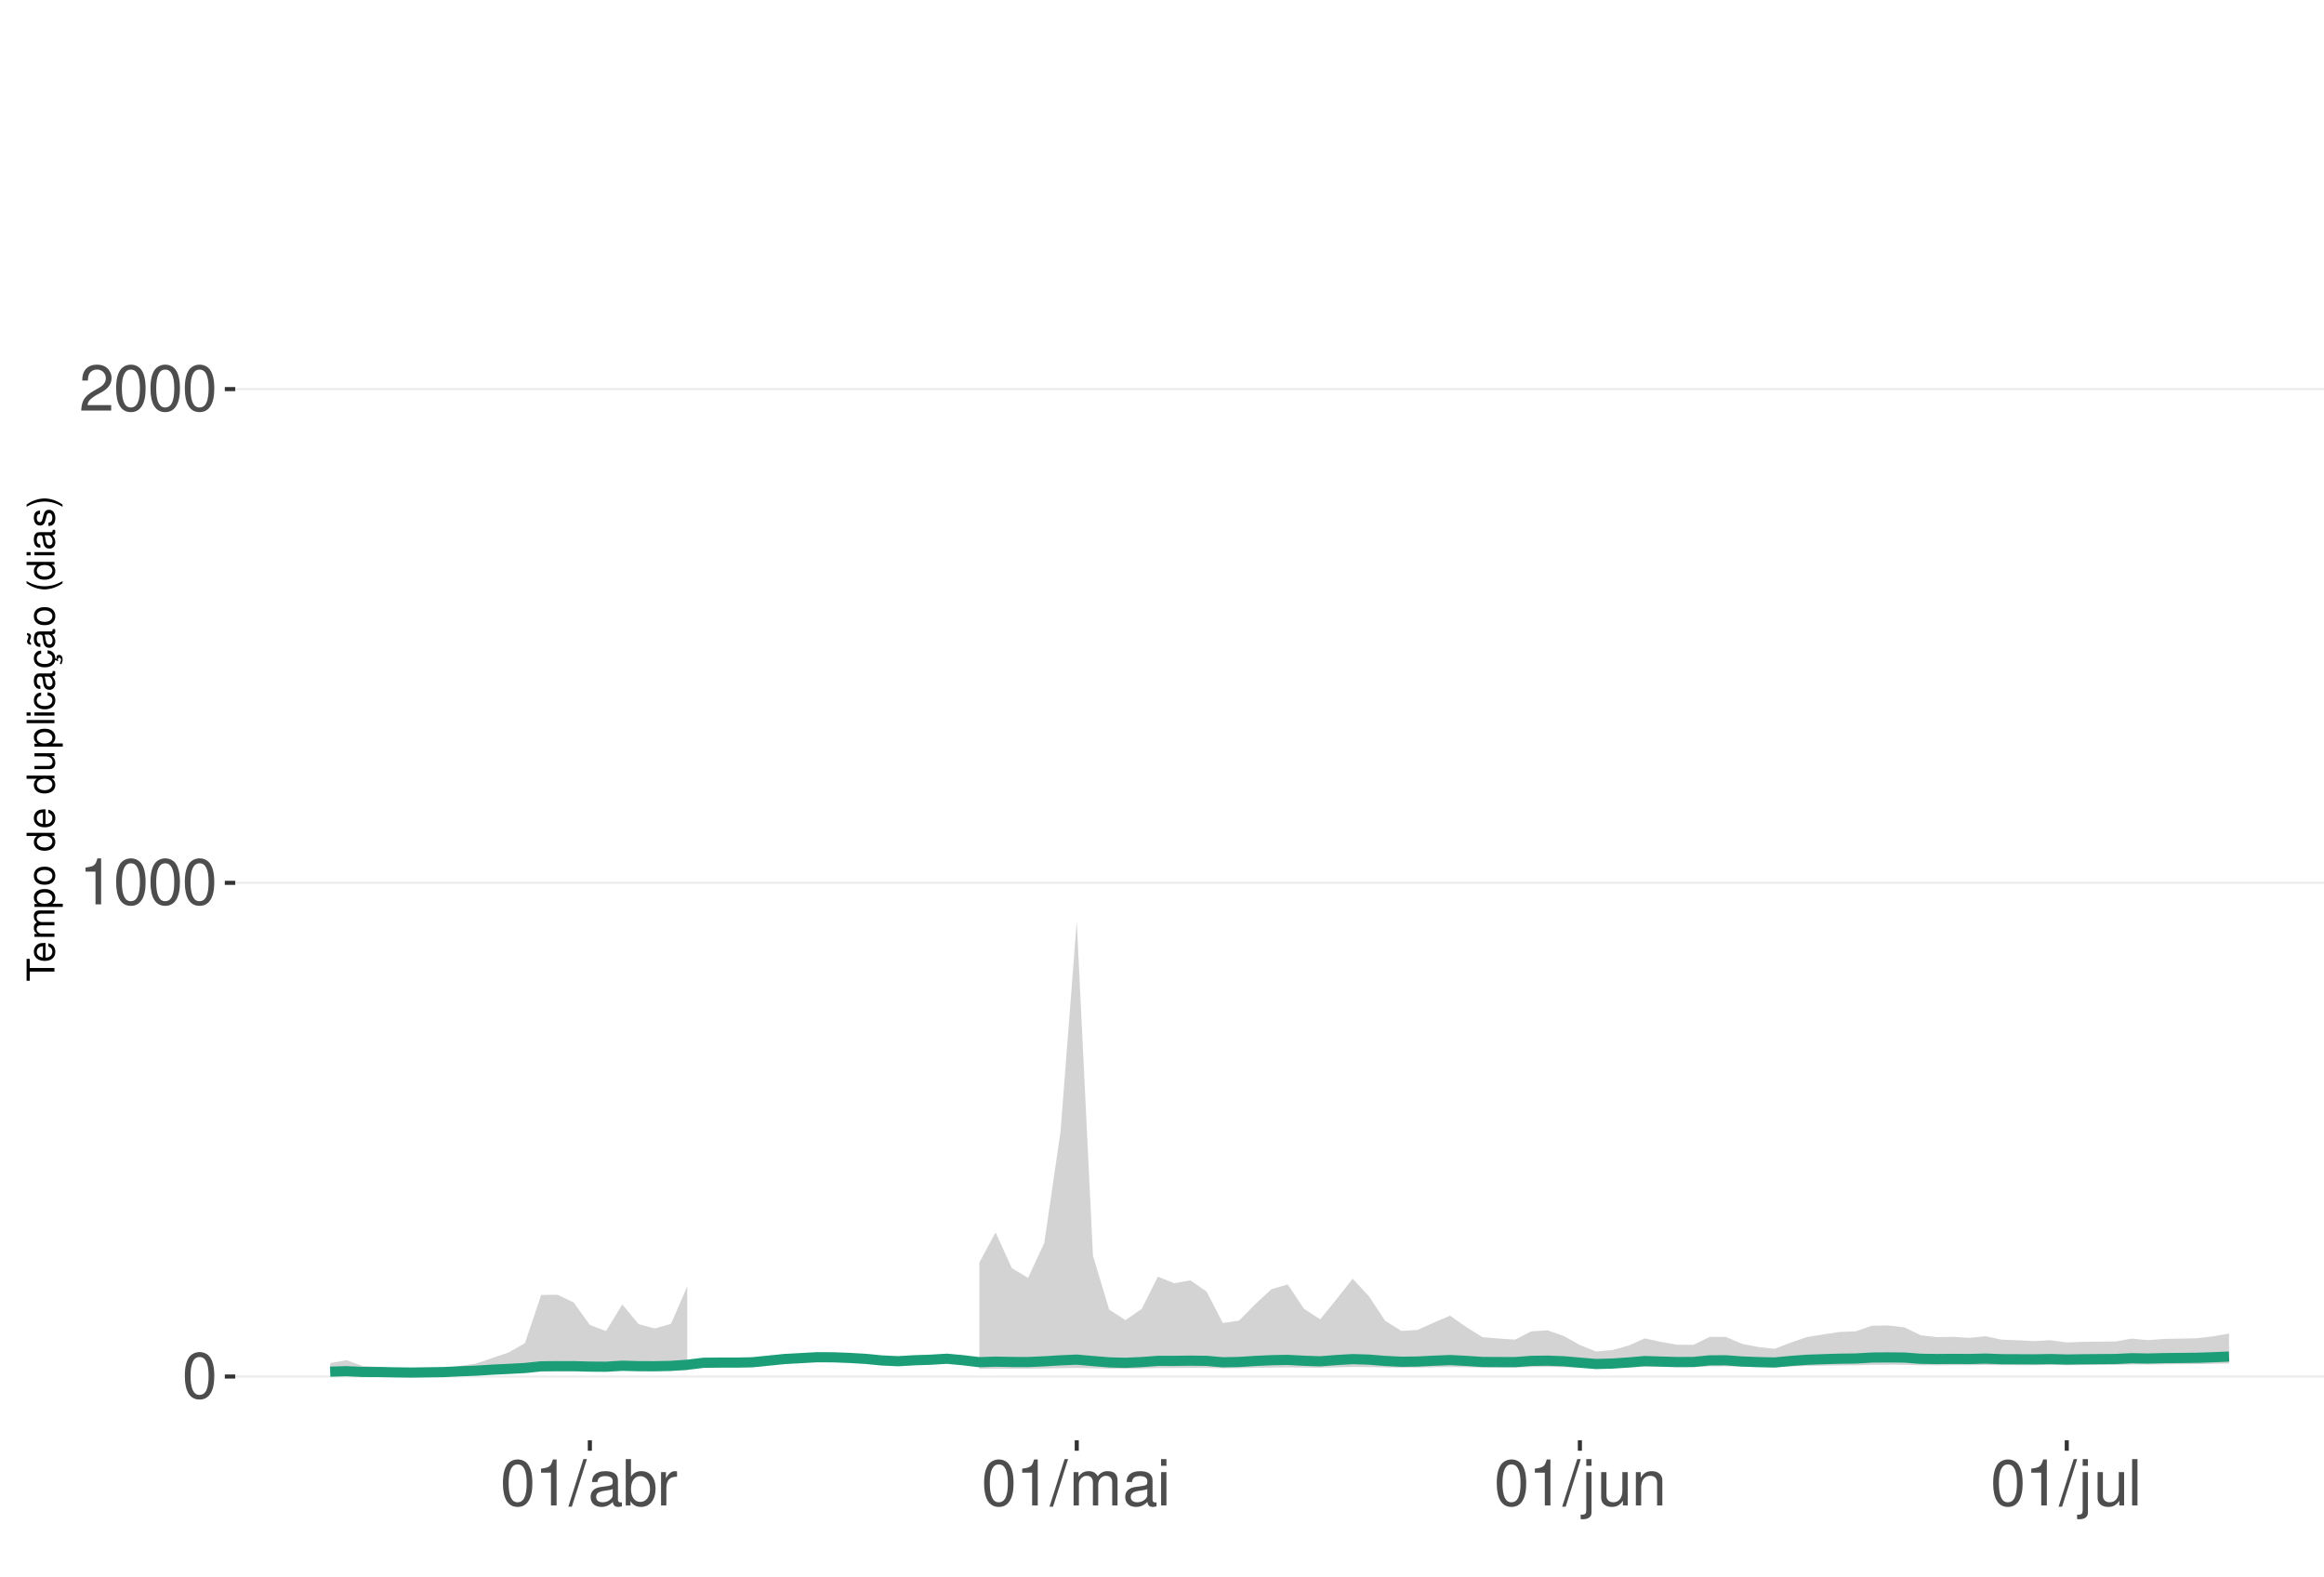
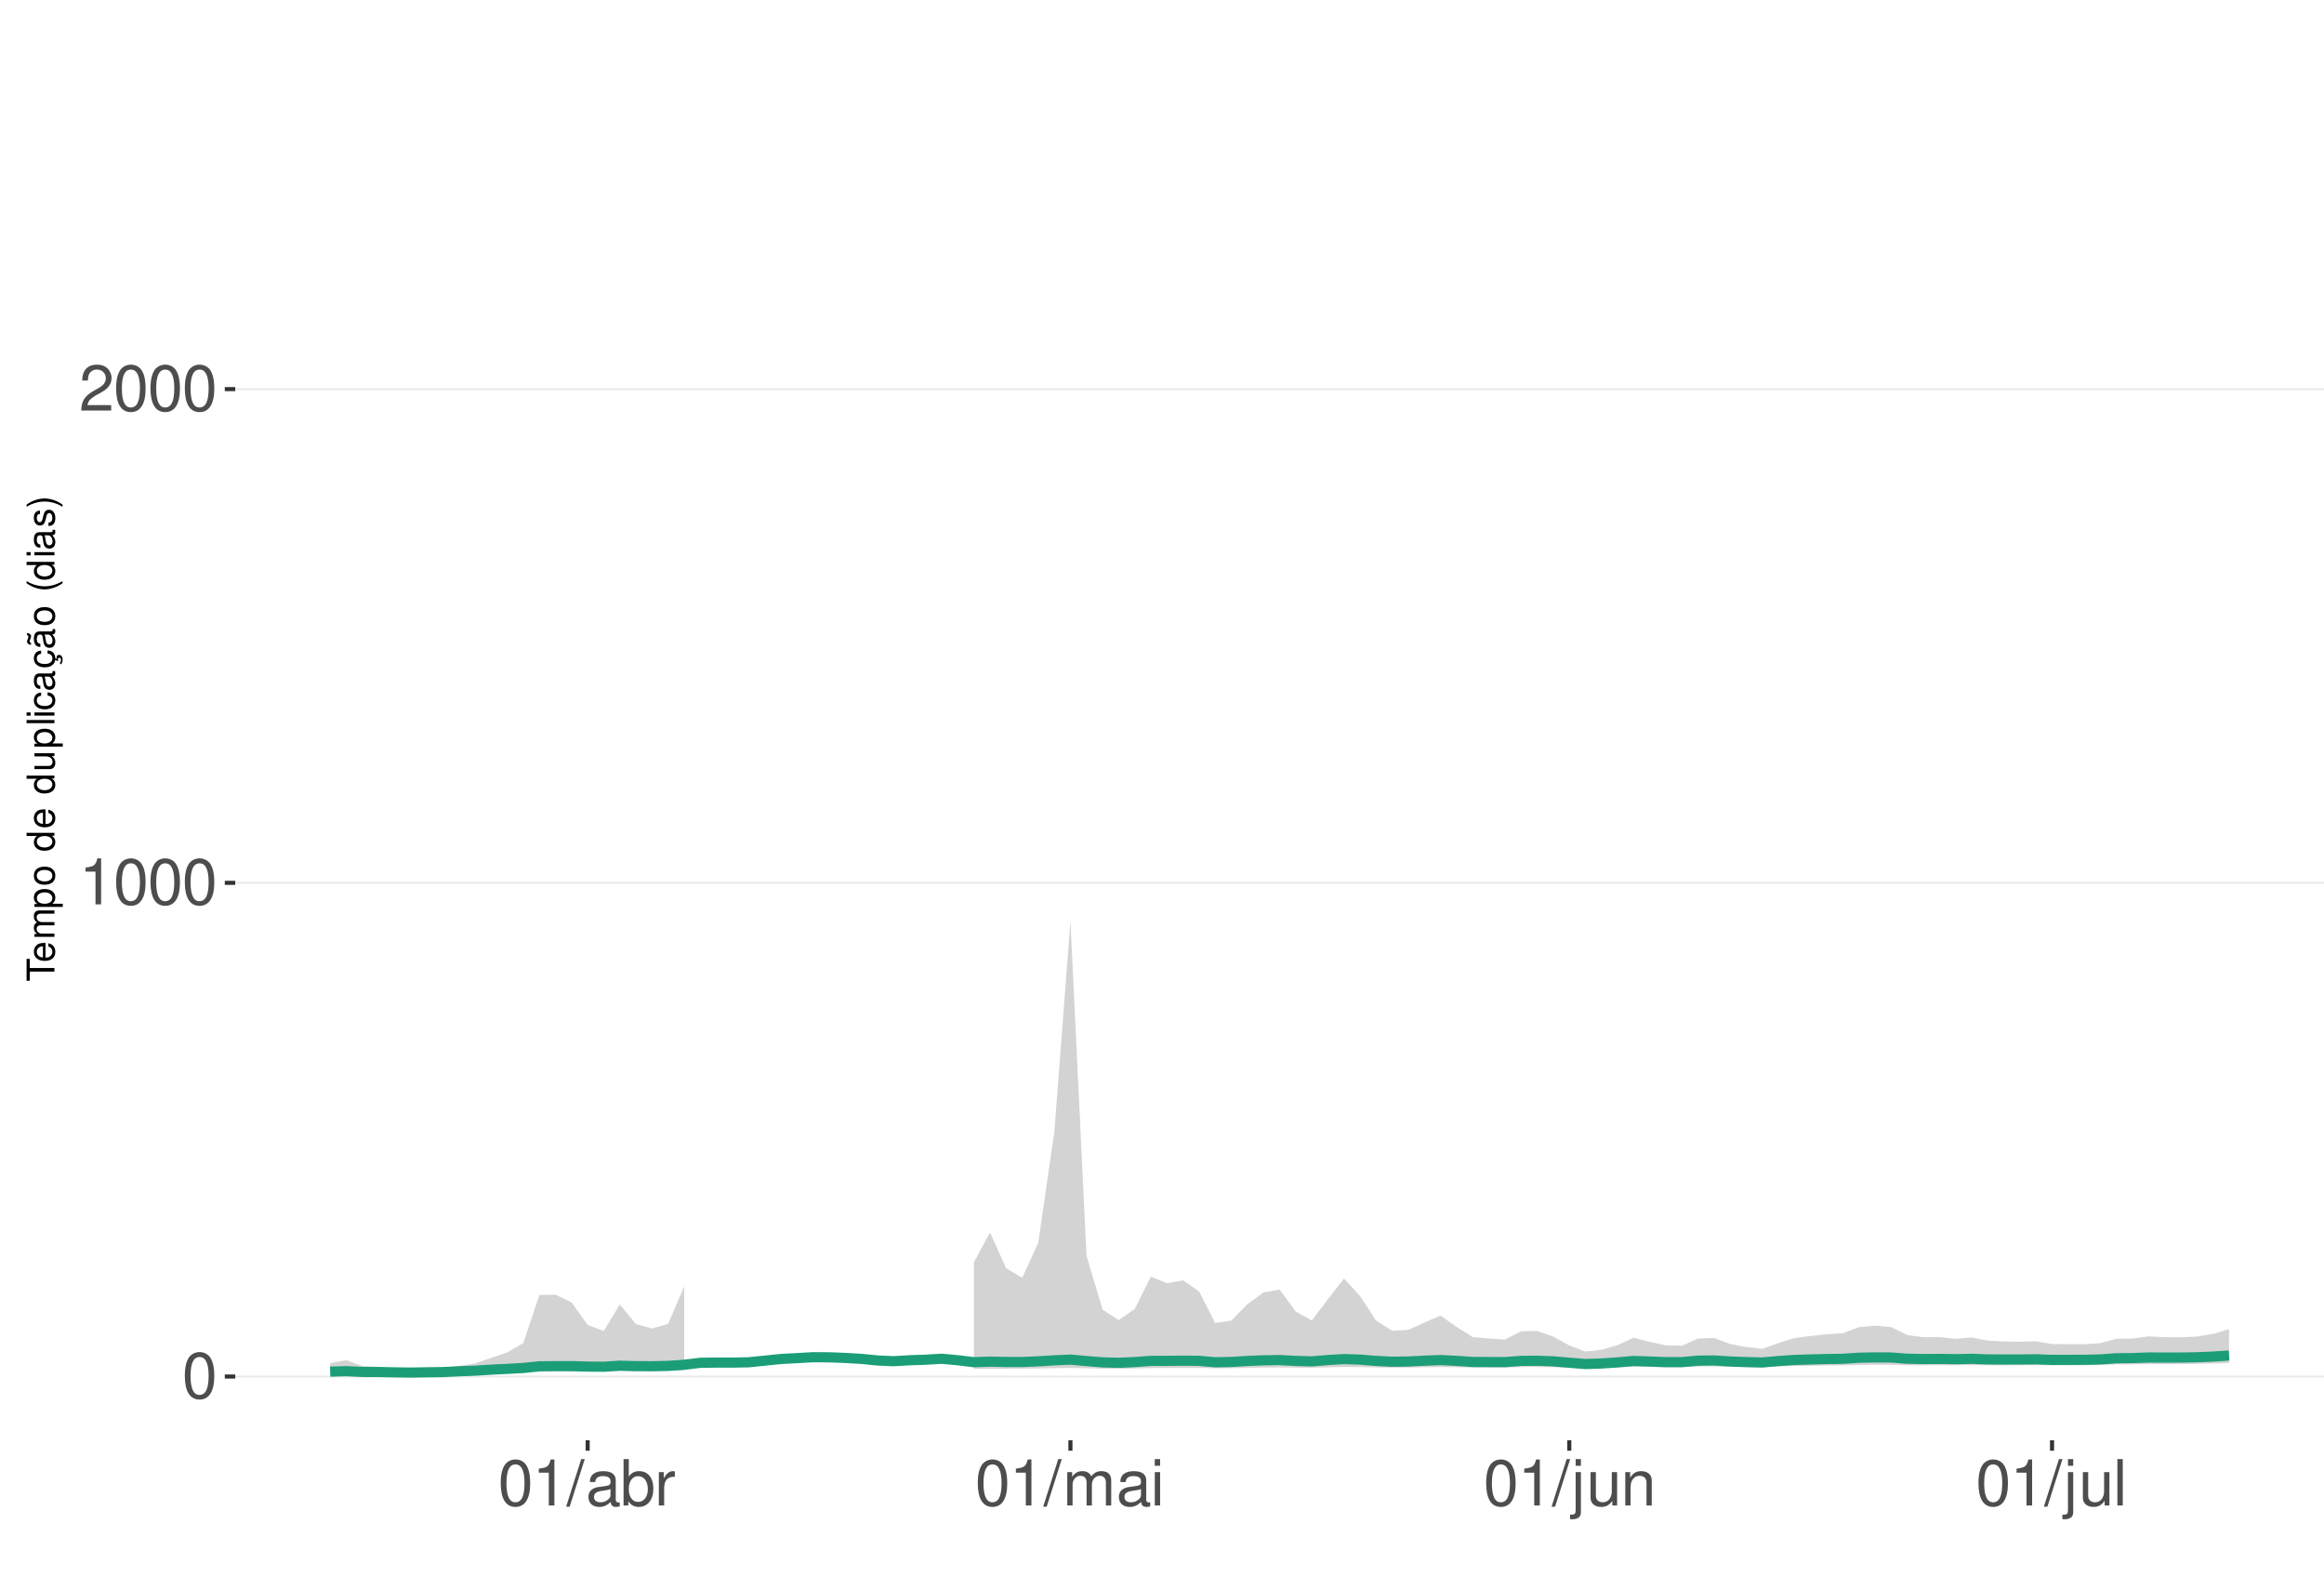
<svg xmlns="http://www.w3.org/2000/svg" xmlns:xlink="http://www.w3.org/1999/xlink" width="609pt" height="413pt" viewBox="0 0 609 413" version="1.1">
  <defs>
    <g>
      <symbol overflow="visible" id="glyph0-0">
        <path style="stroke:none;" d="" />
      </symbol>
      <symbol overflow="visible" id="glyph0-1">
        <path style="stroke:none;" d="M 4.578 -12.047 C 3.484 -12.047 2.484 -11.547 1.859 -10.734 C 1.094 -9.656 0.719 -8.062 0.719 -5.828 C 0.719 -1.766 2.047 0.391 4.578 0.391 C 7.078 0.391 8.438 -1.766 8.438 -5.734 C 8.438 -8.062 8.078 -9.625 7.297 -10.734 C 6.672 -11.562 5.703 -12.047 4.578 -12.047 Z M 4.578 -10.75 C 6.156 -10.75 6.953 -9.125 6.953 -5.859 C 6.953 -2.438 6.172 -0.828 4.547 -0.828 C 3 -0.828 2.219 -2.5 2.219 -5.812 C 2.219 -9.125 3 -10.75 4.578 -10.75 Z M 4.578 -10.75 " />
      </symbol>
      <symbol overflow="visible" id="glyph0-2">
        <path style="stroke:none;" d="M 4.312 -8.578 L 4.312 0 L 5.781 0 L 5.781 -12.047 L 4.812 -12.047 C 4.297 -10.188 3.969 -9.938 1.703 -9.641 L 1.703 -8.578 Z M 4.312 -8.578 " />
      </symbol>
      <symbol overflow="visible" id="glyph0-3">
        <path style="stroke:none;" d="M 8.422 -1.453 L 2.219 -1.453 C 2.359 -2.453 2.891 -3.078 4.344 -3.969 L 6.016 -4.891 C 7.656 -5.812 8.516 -7.047 8.516 -8.531 C 8.516 -9.531 8.109 -10.453 7.406 -11.109 C 6.719 -11.75 5.844 -12.047 4.734 -12.047 C 3.234 -12.047 2.109 -11.516 1.469 -10.484 C 1.047 -9.844 0.859 -9.094 0.828 -7.875 L 2.297 -7.875 C 2.344 -8.688 2.453 -9.172 2.641 -9.578 C 3.031 -10.312 3.797 -10.766 4.688 -10.766 C 6.016 -10.766 7.016 -9.797 7.016 -8.5 C 7.016 -7.531 6.469 -6.703 5.406 -6.094 L 3.875 -5.203 C 1.422 -3.781 0.703 -2.641 0.562 -0.016 L 8.422 -0.016 Z M 8.422 -1.453 " />
      </symbol>
      <symbol overflow="visible" id="glyph0-4">
        <path style="stroke:none;" d="M 3.812 -12.141 L -0.141 0.328 L 0.781 0.328 L 4.734 -12.141 Z M 3.812 -12.141 " />
      </symbol>
      <symbol overflow="visible" id="glyph0-5">
        <path style="stroke:none;" d="M 8.906 -0.812 C 8.766 -0.781 8.688 -0.781 8.609 -0.781 C 8.125 -0.781 7.859 -1.031 7.859 -1.469 L 7.859 -6.594 C 7.859 -8.141 6.734 -8.984 4.578 -8.984 C 3.297 -8.984 2.281 -8.609 1.688 -7.969 C 1.281 -7.516 1.109 -7.016 1.078 -6.141 L 2.484 -6.141 C 2.594 -7.219 3.234 -7.688 4.531 -7.688 C 5.797 -7.688 6.484 -7.234 6.484 -6.391 L 6.484 -6.031 C 6.469 -5.438 6.156 -5.219 5.031 -5.062 C 3.062 -4.812 2.766 -4.75 2.234 -4.531 C 1.219 -4.094 0.703 -3.328 0.703 -2.203 C 0.703 -0.609 1.797 0.391 3.562 0.391 C 4.656 0.391 5.547 0 6.531 -0.906 C 6.625 0 7.062 0.391 7.969 0.391 C 8.266 0.391 8.438 0.344 8.906 0.234 Z M 6.484 -2.75 C 6.484 -2.281 6.344 -2 5.922 -1.609 C 5.359 -1.094 4.688 -0.828 3.859 -0.828 C 2.781 -0.828 2.156 -1.344 2.156 -2.234 C 2.156 -3.141 2.75 -3.609 4.25 -3.828 C 5.734 -4.031 6.016 -4.094 6.484 -4.312 Z M 6.484 -2.75 " />
      </symbol>
      <symbol overflow="visible" id="glyph0-6">
        <path style="stroke:none;" d="M 0.906 -12.141 L 0.906 0 L 2.156 0 L 2.156 -1.109 C 2.812 -0.094 3.703 0.391 4.906 0.391 C 7.219 0.391 8.719 -1.5 8.719 -4.391 C 8.719 -7.234 7.297 -8.984 4.984 -8.984 C 3.781 -8.984 2.938 -8.531 2.281 -7.547 L 2.281 -12.141 Z M 4.719 -7.672 C 6.266 -7.672 7.266 -6.328 7.266 -4.25 C 7.266 -2.266 6.234 -0.922 4.719 -0.922 C 3.234 -0.922 2.281 -2.25 2.281 -4.297 C 2.281 -6.344 3.234 -7.672 4.719 -7.672 Z M 4.719 -7.672 " />
      </symbol>
      <symbol overflow="visible" id="glyph0-7">
        <path style="stroke:none;" d="M 1.156 -8.734 L 1.156 0 L 2.547 0 L 2.547 -4.531 C 2.562 -6.625 3.438 -7.562 5.344 -7.516 L 5.344 -8.922 C 5.109 -8.969 4.984 -8.984 4.812 -8.984 C 3.922 -8.984 3.234 -8.438 2.438 -7.141 L 2.438 -8.734 Z M 1.156 -8.734 " />
      </symbol>
      <symbol overflow="visible" id="glyph0-8">
        <path style="stroke:none;" d="M 1.172 -8.734 L 1.172 0 L 2.562 0 L 2.562 -5.484 C 2.562 -6.75 3.484 -7.766 4.609 -7.766 C 5.641 -7.766 6.234 -7.125 6.234 -6.016 L 6.234 0 L 7.625 0 L 7.625 -5.484 C 7.625 -6.75 8.547 -7.766 9.672 -7.766 C 10.688 -7.766 11.297 -7.109 11.297 -6.016 L 11.297 0 L 12.688 0 L 12.688 -6.547 C 12.688 -8.109 11.797 -8.984 10.156 -8.984 C 9 -8.984 8.297 -8.625 7.484 -7.641 C 6.969 -8.578 6.266 -8.984 5.125 -8.984 C 3.969 -8.984 3.188 -8.547 2.453 -7.5 L 2.453 -8.734 Z M 1.172 -8.734 " />
      </symbol>
      <symbol overflow="visible" id="glyph0-9">
        <path style="stroke:none;" d="M 2.5 -8.734 L 1.109 -8.734 L 1.109 0 L 2.5 0 Z M 2.5 -12.141 L 1.094 -12.141 L 1.094 -10.391 L 2.5 -10.391 Z M 2.5 -12.141 " />
      </symbol>
      <symbol overflow="visible" id="glyph0-10">
        <path style="stroke:none;" d="M 1.172 -8.734 L 1.172 1.266 C 1.172 2.125 0.906 2.422 0.031 2.422 C -0.062 2.422 -0.109 2.422 -0.297 2.406 L -0.297 3.578 C -0.141 3.609 -0.047 3.625 0.172 3.625 C 1.734 3.625 2.547 3.016 2.547 1.812 L 2.547 -8.734 Z M 2.547 -12.141 L 1.172 -12.141 L 1.172 -10.391 L 2.547 -10.391 Z M 2.547 -12.141 " />
      </symbol>
      <symbol overflow="visible" id="glyph0-11">
        <path style="stroke:none;" d="M 8.031 0 L 8.031 -8.734 L 6.641 -8.734 L 6.641 -3.781 C 6.641 -2 5.719 -0.828 4.266 -0.828 C 3.172 -0.828 2.469 -1.5 2.469 -2.547 L 2.469 -8.734 L 1.078 -8.734 L 1.078 -2 C 1.078 -0.547 2.172 0.391 3.859 0.391 C 5.141 0.391 5.969 -0.062 6.781 -1.219 L 6.781 0 Z M 8.031 0 " />
      </symbol>
      <symbol overflow="visible" id="glyph0-12">
        <path style="stroke:none;" d="M 1.172 -8.734 L 1.172 0 L 2.562 0 L 2.562 -4.812 C 2.562 -6.594 3.5 -7.766 4.938 -7.766 C 6.031 -7.766 6.734 -7.094 6.734 -6.047 L 6.734 0 L 8.109 0 L 8.109 -6.594 C 8.109 -8.047 7.031 -8.984 5.344 -8.984 C 4.047 -8.984 3.219 -8.484 2.453 -7.266 L 2.453 -8.734 Z M 1.172 -8.734 " />
      </symbol>
      <symbol overflow="visible" id="glyph0-13">
        <path style="stroke:none;" d="M 2.531 -12.141 L 1.125 -12.141 L 1.125 0 L 2.531 0 Z M 2.531 -12.141 " />
      </symbol>
      <symbol overflow="visible" id="glyph1-0">
        <path style="stroke:none;" d="" />
      </symbol>
      <symbol overflow="visible" id="glyph1-1">
        <path style="stroke:none;" d="M -6.469 -3.547 L -6.469 -5.938 L -7.297 -5.938 L -7.297 -0.203 L -6.469 -0.203 L -6.469 -2.609 L 0 -2.609 L 0 -3.547 Z M -6.469 -3.547 " />
      </symbol>
      <symbol overflow="visible" id="glyph1-2">
        <path style="stroke:none;" d="M -2.344 -5.125 C -3.141 -5.125 -3.625 -5.062 -4.016 -4.922 C -4.875 -4.578 -5.391 -3.781 -5.391 -2.797 C -5.391 -1.344 -4.281 -0.406 -2.547 -0.406 C -0.812 -0.406 0.234 -1.297 0.234 -2.781 C 0.234 -3.984 -0.453 -4.812 -1.594 -5.016 L -1.594 -4.188 C -0.906 -3.953 -0.547 -3.484 -0.547 -2.812 C -0.547 -2.281 -0.781 -1.828 -1.219 -1.547 C -1.516 -1.344 -1.812 -1.281 -2.344 -1.266 Z M -3.016 -1.297 C -3.984 -1.359 -4.625 -1.953 -4.625 -2.797 C -4.625 -3.641 -3.953 -4.234 -3.016 -4.234 Z M -3.016 -1.297 " />
      </symbol>
      <symbol overflow="visible" id="glyph1-3">
        <path style="stroke:none;" d="M -5.234 -0.703 L 0 -0.703 L 0 -1.547 L -3.297 -1.547 C -4.047 -1.547 -4.656 -2.094 -4.656 -2.766 C -4.656 -3.391 -4.281 -3.734 -3.609 -3.734 L 0 -3.734 L 0 -4.578 L -3.297 -4.578 C -4.047 -4.578 -4.656 -5.125 -4.656 -5.812 C -4.656 -6.422 -4.266 -6.781 -3.609 -6.781 L 0 -6.781 L 0 -7.625 L -3.938 -7.625 C -4.875 -7.625 -5.391 -7.078 -5.391 -6.094 C -5.391 -5.406 -5.188 -4.984 -4.594 -4.484 C -5.156 -4.188 -5.391 -3.766 -5.391 -3.078 C -5.391 -2.375 -5.125 -1.906 -4.5 -1.469 L -5.234 -1.469 Z M -5.234 -0.703 " />
      </symbol>
      <symbol overflow="visible" id="glyph1-4">
        <path style="stroke:none;" d="M 2.188 -0.547 L 2.188 -1.375 L -0.547 -1.375 C -0.016 -1.812 0.234 -2.312 0.234 -2.984 C 0.234 -4.344 -0.859 -5.234 -2.531 -5.234 C -4.297 -5.234 -5.391 -4.375 -5.391 -2.984 C -5.391 -2.266 -5.062 -1.703 -4.453 -1.312 L -5.234 -1.312 L -5.234 -0.547 Z M -4.609 -2.844 C -4.609 -3.766 -3.797 -4.359 -2.547 -4.359 C -1.359 -4.359 -0.547 -3.75 -0.547 -2.844 C -0.547 -1.953 -1.344 -1.375 -2.578 -1.375 C -3.812 -1.375 -4.609 -1.953 -4.609 -2.844 Z M -4.609 -2.844 " />
      </symbol>
      <symbol overflow="visible" id="glyph1-5">
        <path style="stroke:none;" d="M -5.391 -2.719 C -5.391 -1.234 -4.344 -0.359 -2.578 -0.359 C -0.812 -0.359 0.234 -1.234 0.234 -2.734 C 0.234 -4.203 -0.812 -5.094 -2.547 -5.094 C -4.359 -5.094 -5.391 -4.234 -5.391 -2.719 Z M -4.625 -2.734 C -4.625 -3.672 -3.844 -4.234 -2.547 -4.234 C -1.312 -4.234 -0.547 -3.656 -0.547 -2.734 C -0.547 -1.797 -1.312 -1.234 -2.578 -1.234 C -3.844 -1.234 -4.625 -1.797 -4.625 -2.734 Z M -4.625 -2.734 " />
      </symbol>
      <symbol overflow="visible" id="glyph1-6">
        <path style="stroke:none;" d="" />
      </symbol>
      <symbol overflow="visible" id="glyph1-7">
        <path style="stroke:none;" d="M -7.297 -4.953 L -7.297 -4.125 L -4.578 -4.125 C -5.109 -3.766 -5.391 -3.203 -5.391 -2.516 C -5.391 -1.156 -4.297 -0.266 -2.625 -0.266 C -0.859 -0.266 0.234 -1.125 0.234 -2.547 C 0.234 -3.266 -0.047 -3.766 -0.688 -4.203 L 0 -4.203 L 0 -4.953 Z M -4.609 -2.656 C -4.609 -3.547 -3.812 -4.125 -2.562 -4.125 C -1.344 -4.125 -0.547 -3.547 -0.547 -2.656 C -0.547 -1.734 -1.359 -1.125 -2.578 -1.125 C -3.797 -1.125 -4.609 -1.734 -4.609 -2.656 Z M -4.609 -2.656 " />
      </symbol>
      <symbol overflow="visible" id="glyph1-8">
        <path style="stroke:none;" d="M 0 -4.812 L -5.234 -4.812 L -5.234 -3.984 L -2.266 -3.984 C -1.203 -3.984 -0.5 -3.438 -0.5 -2.562 C -0.5 -1.906 -0.906 -1.484 -1.531 -1.484 L -5.234 -1.484 L -5.234 -0.656 L -1.203 -0.656 C -0.328 -0.656 0.234 -1.297 0.234 -2.312 C 0.234 -3.094 -0.047 -3.578 -0.734 -4.062 L 0 -4.062 Z M 0 -4.812 " />
      </symbol>
      <symbol overflow="visible" id="glyph1-9">
        <path style="stroke:none;" d="M -7.297 -1.516 L -7.297 -0.688 L 0 -0.688 L 0 -1.516 Z M -7.297 -1.516 " />
      </symbol>
      <symbol overflow="visible" id="glyph1-10">
        <path style="stroke:none;" d="M -5.234 -1.5 L -5.234 -0.672 L 0 -0.672 L 0 -1.5 Z M -7.297 -1.5 L -7.297 -0.656 L -6.234 -0.656 L -6.234 -1.5 Z M -7.297 -1.5 " />
      </symbol>
      <symbol overflow="visible" id="glyph1-11">
        <path style="stroke:none;" d="M -3.484 -4.703 C -3.984 -4.672 -4.312 -4.562 -4.609 -4.359 C -5.094 -4 -5.391 -3.375 -5.391 -2.641 C -5.391 -1.219 -4.266 -0.312 -2.531 -0.312 C -0.844 -0.312 0.234 -1.203 0.234 -2.625 C 0.234 -3.875 -0.516 -4.672 -1.797 -4.766 L -1.797 -3.938 C -0.953 -3.797 -0.547 -3.359 -0.547 -2.656 C -0.547 -1.734 -1.297 -1.188 -2.531 -1.188 C -3.844 -1.188 -4.625 -1.719 -4.625 -2.625 C -4.625 -3.328 -4.203 -3.766 -3.484 -3.875 Z M -3.484 -4.703 " />
      </symbol>
      <symbol overflow="visible" id="glyph1-12">
        <path style="stroke:none;" d="M -0.484 -5.344 C -0.469 -5.266 -0.469 -5.219 -0.469 -5.172 C -0.469 -4.875 -0.625 -4.719 -0.875 -4.719 L -3.953 -4.719 C -4.891 -4.719 -5.391 -4.047 -5.391 -2.75 C -5.391 -1.984 -5.172 -1.375 -4.781 -1.016 C -4.516 -0.766 -4.203 -0.672 -3.688 -0.656 L -3.688 -1.484 C -4.328 -1.562 -4.625 -1.938 -4.625 -2.719 C -4.625 -3.484 -4.344 -3.891 -3.844 -3.891 L -3.625 -3.891 C -3.266 -3.875 -3.125 -3.703 -3.047 -3.016 C -2.891 -1.844 -2.844 -1.656 -2.719 -1.344 C -2.453 -0.734 -2 -0.422 -1.312 -0.422 C -0.375 -0.422 0.234 -1.078 0.234 -2.141 C 0.234 -2.797 0 -3.328 -0.547 -3.922 C 0 -3.984 0.234 -4.234 0.234 -4.781 C 0.234 -4.953 0.203 -5.062 0.141 -5.344 Z M -1.656 -3.891 C -1.375 -3.891 -1.203 -3.812 -0.969 -3.562 C -0.656 -3.219 -0.5 -2.812 -0.5 -2.312 C -0.5 -1.672 -0.812 -1.297 -1.344 -1.297 C -1.891 -1.297 -2.172 -1.656 -2.297 -2.547 C -2.422 -3.438 -2.453 -3.609 -2.594 -3.891 Z M -1.656 -3.891 " />
      </symbol>
      <symbol overflow="visible" id="glyph1-13">
        <path style="stroke:none;" d="M 0.234 -2.641 C 0.234 -3.875 -0.547 -4.703 -1.797 -4.766 L -1.797 -3.938 C -0.953 -3.797 -0.531 -3.359 -0.531 -2.656 C -0.531 -1.734 -1.281 -1.188 -2.516 -1.188 C -3.844 -1.188 -4.625 -1.719 -4.625 -2.625 C -4.625 -3.328 -4.203 -3.766 -3.484 -3.875 L -3.484 -4.703 C -3.984 -4.672 -4.312 -4.562 -4.609 -4.359 C -5.094 -4 -5.391 -3.375 -5.391 -2.641 C -5.391 -1.219 -4.266 -0.312 -2.531 -0.312 C -1.469 -0.312 -0.625 -0.672 -0.156 -1.312 C 0.047 -1.594 0.125 -1.812 0.203 -2.25 L 0.922 -1.938 L 0.984 -2.062 C 0.938 -2.188 0.906 -2.25 0.906 -2.375 C 0.906 -2.656 1.047 -2.828 1.281 -2.828 C 1.547 -2.828 1.734 -2.594 1.734 -2.297 C 1.734 -2.031 1.672 -1.844 1.438 -1.406 L 1.406 -1.312 L 1.812 -1.094 C 2.078 -1.75 2.141 -1.953 2.141 -2.344 C 2.141 -3.109 1.781 -3.578 1.203 -3.578 C 0.781 -3.578 0.547 -3.297 0.547 -2.797 C 0.547 -2.703 0.547 -2.641 0.562 -2.516 Z M 0.234 -2.641 " />
      </symbol>
      <symbol overflow="visible" id="glyph1-14">
        <path style="stroke:none;" d="M -0.484 -5.344 C -0.469 -5.266 -0.469 -5.219 -0.469 -5.172 C -0.469 -4.875 -0.625 -4.719 -0.875 -4.719 L -3.953 -4.719 C -4.891 -4.719 -5.391 -4.047 -5.391 -2.75 C -5.391 -1.984 -5.172 -1.375 -4.781 -1.016 C -4.516 -0.766 -4.203 -0.672 -3.688 -0.656 L -3.688 -1.484 C -4.328 -1.562 -4.625 -1.938 -4.625 -2.719 C -4.625 -3.484 -4.344 -3.891 -3.844 -3.891 L -3.625 -3.891 C -3.266 -3.875 -3.125 -3.703 -3.047 -3.016 C -2.891 -1.844 -2.844 -1.656 -2.719 -1.344 C -2.453 -0.734 -2 -0.422 -1.312 -0.422 C -0.375 -0.422 0.234 -1.078 0.234 -2.141 C 0.234 -2.797 0 -3.328 -0.547 -3.922 C 0 -3.984 0.234 -4.234 0.234 -4.781 C 0.234 -4.953 0.203 -5.062 0.141 -5.344 Z M -1.656 -3.891 C -1.375 -3.891 -1.203 -3.812 -0.969 -3.562 C -0.656 -3.219 -0.5 -2.812 -0.5 -2.312 C -0.5 -1.672 -0.812 -1.297 -1.344 -1.297 C -1.891 -1.297 -2.172 -1.656 -2.297 -2.547 C -2.422 -3.438 -2.453 -3.609 -2.594 -3.891 Z M -7.172 -3.75 C -6.922 -3.672 -6.812 -3.547 -6.812 -3.375 C -6.812 -3.25 -6.875 -2.984 -6.984 -2.734 C -7.156 -2.312 -7.172 -2.25 -7.172 -2.047 C -7.172 -1.594 -6.797 -1.297 -6.141 -1.188 L -6.141 -1.766 C -6.375 -1.812 -6.5 -1.938 -6.5 -2.094 C -6.5 -2.203 -6.469 -2.344 -6.375 -2.578 C -6.156 -3.156 -6.125 -3.234 -6.125 -3.438 C -6.125 -3.922 -6.484 -4.219 -7.172 -4.312 Z M -7.172 -3.75 " />
      </symbol>
      <symbol overflow="visible" id="glyph1-15">
        <path style="stroke:none;" d="M -7.297 -2.359 C -5.984 -1.359 -4.156 -0.734 -2.594 -0.734 C -1.016 -0.734 0.812 -1.359 2.125 -2.359 L 2.125 -2.906 C 0.688 -2.031 -0.984 -1.547 -2.594 -1.547 C -4.188 -1.547 -5.875 -2.031 -7.297 -2.906 Z M -7.297 -2.359 " />
      </symbol>
      <symbol overflow="visible" id="glyph1-16">
        <path style="stroke:none;" d="M -3.781 -4.375 C -4.812 -4.375 -5.391 -3.688 -5.391 -2.484 C -5.391 -1.266 -4.766 -0.469 -3.797 -0.469 C -2.969 -0.469 -2.578 -0.891 -2.281 -2.125 L -2.094 -2.906 C -1.953 -3.484 -1.734 -3.719 -1.375 -3.719 C -0.875 -3.719 -0.547 -3.234 -0.547 -2.5 C -0.547 -2.047 -0.672 -1.672 -0.891 -1.453 C -1.047 -1.328 -1.188 -1.266 -1.562 -1.219 L -1.562 -0.344 C -0.344 -0.375 0.234 -1.062 0.234 -2.438 C 0.234 -3.75 -0.422 -4.594 -1.438 -4.594 C -2.203 -4.594 -2.641 -4.156 -2.891 -3.109 L -3.078 -2.312 C -3.234 -1.625 -3.453 -1.344 -3.828 -1.344 C -4.312 -1.344 -4.625 -1.766 -4.625 -2.453 C -4.625 -3.125 -4.328 -3.484 -3.781 -3.5 Z M -3.781 -4.375 " />
      </symbol>
      <symbol overflow="visible" id="glyph1-17">
        <path style="stroke:none;" d="M 2.125 -0.938 C 0.812 -1.938 -1.016 -2.562 -2.578 -2.562 C -4.156 -2.562 -5.984 -1.938 -7.297 -0.938 L -7.297 -0.375 C -5.859 -1.266 -4.188 -1.75 -2.578 -1.75 C -0.984 -1.75 0.703 -1.266 2.125 -0.375 Z M 2.125 -0.938 " />
      </symbol>
    </g>
    <clipPath id="clip1">
      <path d="M 61.645 9.961 L 609 9.961 L 609 377.328 L 61.645 377.328 Z M 61.645 9.961 " />
    </clipPath>
    <clipPath id="clip2">
      <path d="M 61.645 360 L 609 360 L 609 361 L 61.645 361 Z M 61.645 360 " />
    </clipPath>
    <clipPath id="clip3">
      <path d="M 61.645 231 L 609 231 L 609 232 L 61.645 232 Z M 61.645 231 " />
    </clipPath>
    <clipPath id="clip4">
      <path d="M 61.645 101 L 609 101 L 609 103 L 61.645 103 Z M 61.645 101 " />
    </clipPath>
  </defs>
  <g id="surface198">
    <rect x="0" y="0" width="609" height="413" style="fill:rgb(100%,100%,100%);fill-opacity:1;stroke:none;" />
    <rect x="0" y="0" width="609" height="413" style="fill:rgb(100%,100%,100%);fill-opacity:1;stroke:none;" />
    <path style="fill:none;stroke-width:1.067;stroke-linecap:round;stroke-linejoin:round;stroke:rgb(100%,100%,100%);stroke-opacity:1;stroke-miterlimit:10;" d="M 0 413 L 609 413 L 609 0 L 0 0 Z M 0 413 " />
    <g clip-path="url(#clip1)" clip-rule="nonzero">
      <path style=" stroke:none;fill-rule:nonzero;fill:rgb(100%,100%,100%);fill-opacity:1;" d="M 61.645 377.328 L 609 377.328 L 609 9.961 L 61.645 9.961 Z M 61.645 377.328 " />
    </g>
    <g clip-path="url(#clip2)" clip-rule="nonzero">
      <path style="fill:none;stroke-width:0.533;stroke-linecap:butt;stroke-linejoin:round;stroke:rgb(92.157%,92.157%,92.157%);stroke-opacity:1;stroke-miterlimit:10;" d="M 61.645 360.629 L 609 360.629 " />
    </g>
    <g clip-path="url(#clip3)" clip-rule="nonzero">
      <path style="fill:none;stroke-width:0.533;stroke-linecap:butt;stroke-linejoin:round;stroke:rgb(92.157%,92.157%,92.157%);stroke-opacity:1;stroke-miterlimit:10;" d="M 61.645 231.285 L 609 231.285 " />
    </g>
    <g clip-path="url(#clip4)" clip-rule="nonzero">
      <path style="fill:none;stroke-width:0.533;stroke-linecap:butt;stroke-linejoin:round;stroke:rgb(92.157%,92.157%,92.157%);stroke-opacity:1;stroke-miterlimit:10;" d="M 61.645 101.941 L 609 101.941 " />
    </g>
-     <path style=" stroke:none;fill-rule:nonzero;fill:rgb(82.745%,82.745%,82.745%);fill-opacity:1;" d="M 86.523 357.098 L 90.777 356.34 L 95.031 357.879 L 99.285 358.098 L 103.535 358.547 L 107.789 358.781 L 112.043 358.656 L 116.297 358.512 L 120.547 357.832 L 124.801 357.215 L 129.055 355.758 L 133.309 354.309 L 137.559 351.871 L 141.812 339.262 L 146.066 339.188 L 150.32 341.207 L 154.57 347.117 L 158.824 348.703 L 163.078 341.738 L 167.332 346.898 L 171.582 348.035 L 175.836 346.828 L 180.09 337.008 L 180.09 358.98 L 175.836 359.078 L 171.582 359.117 L 167.332 359.125 L 163.078 359.102 L 158.824 359.191 L 154.57 359.191 L 150.32 359.164 L 146.066 359.18 L 141.812 359.203 L 137.559 359.348 L 133.309 359.438 L 129.055 359.52 L 124.801 359.641 L 120.547 359.719 L 116.297 359.82 L 112.043 359.863 L 107.789 359.902 L 103.535 359.887 L 99.285 359.855 L 95.031 359.859 L 90.777 359.797 L 86.523 359.852 Z M 86.523 357.098 " />
-     <path style=" stroke:none;fill-rule:nonzero;fill:rgb(82.745%,82.745%,82.745%);fill-opacity:1;" d="M 256.645 330.746 L 260.895 322.863 L 265.148 332.223 L 269.402 334.785 L 273.656 325.605 L 277.906 296.496 L 282.16 241.402 L 286.414 329.008 L 290.668 343.105 L 294.918 345.848 L 299.172 342.918 L 303.426 334.457 L 307.68 336.184 L 311.93 335.414 L 316.184 338.375 L 320.438 346.598 L 324.691 345.977 L 328.941 341.668 L 333.195 337.734 L 337.449 336.496 L 341.703 342.887 L 345.953 345.625 L 350.207 340.406 L 354.461 335.008 L 358.715 339.582 L 362.965 346.023 L 367.219 348.66 L 371.473 348.414 L 375.727 346.496 L 379.98 344.691 L 384.23 347.66 L 388.484 350.312 L 392.738 350.668 L 396.992 350.961 L 401.242 348.801 L 405.496 348.527 L 409.75 349.977 L 414.004 352.371 L 418.254 354.062 L 422.508 353.684 L 426.762 352.52 L 431.016 350.633 L 435.266 351.551 L 439.52 352.293 L 443.773 352.32 L 448.027 350.227 L 452.277 350.258 L 456.531 352.066 L 460.785 352.895 L 465.039 353.371 L 469.289 351.727 L 473.543 350.273 L 477.797 349.59 L 482.051 348.953 L 486.301 348.781 L 490.555 347.309 L 494.809 347.246 L 499.062 347.746 L 503.312 349.816 L 507.566 350.301 L 511.82 350.227 L 516.074 350.504 L 520.324 350.07 L 524.578 350.969 L 528.832 351.137 L 533.086 351.34 L 537.336 351.113 L 541.59 351.703 L 545.844 351.535 L 550.098 351.48 L 554.348 351.445 L 558.602 350.688 L 562.855 351.102 L 567.109 350.773 L 571.363 350.695 L 575.613 350.598 L 579.867 350.105 L 584.121 349.375 L 584.121 357.215 L 579.867 357.305 L 575.613 357.375 L 571.363 357.406 L 567.109 357.434 L 562.855 357.488 L 558.602 357.465 L 554.348 357.566 L 550.098 357.59 L 545.844 357.617 L 541.59 357.656 L 537.336 357.613 L 533.086 357.656 L 528.832 357.656 L 524.578 357.66 L 520.324 357.602 L 516.074 357.66 L 511.82 357.656 L 507.566 357.684 L 503.312 357.664 L 499.062 357.551 L 494.809 357.543 L 490.555 357.57 L 486.301 357.676 L 482.051 357.707 L 477.797 357.77 L 473.543 357.836 L 469.289 357.977 L 465.039 358.16 L 460.785 358.129 L 456.531 358.066 L 452.277 357.949 L 448.027 357.969 L 443.773 358.148 L 439.52 358.168 L 435.266 358.125 L 431.016 358.086 L 426.762 358.246 L 422.508 358.379 L 418.254 358.438 L 414.004 358.297 L 409.75 358.164 L 405.496 358.113 L 401.242 358.148 L 396.992 358.281 L 392.738 358.285 L 388.484 358.285 L 384.23 358.195 L 379.98 358.129 L 375.727 358.199 L 371.473 358.285 L 367.219 358.316 L 362.965 358.254 L 358.715 358.152 L 354.461 358.121 L 350.207 358.207 L 345.953 358.328 L 341.703 358.293 L 337.449 358.23 L 333.195 358.266 L 328.941 358.34 L 324.691 358.438 L 320.438 358.473 L 316.184 358.367 L 311.93 358.363 L 307.68 358.391 L 303.426 358.398 L 299.172 358.508 L 294.918 358.578 L 290.668 358.555 L 286.414 358.461 L 282.16 358.371 L 277.906 358.434 L 273.656 358.512 L 269.402 358.578 L 265.148 358.586 L 260.895 358.574 L 256.645 358.625 Z M 256.645 330.746 " />
-     <path style="fill:none;stroke-width:2.667;stroke-linecap:butt;stroke-linejoin:round;stroke:rgb(10.588%,61.961%,46.667%);stroke-opacity:1;stroke-miterlimit:10;" d="M 86.523 359.352 L 90.777 359.23 L 95.031 359.426 L 99.285 359.445 L 103.535 359.531 L 107.789 359.586 L 116.297 359.461 L 120.547 359.254 L 124.801 359.094 L 129.055 358.824 L 133.309 358.621 L 137.559 358.395 L 141.812 357.953 L 146.066 357.91 L 150.32 357.906 L 154.57 358.027 L 158.824 358.059 L 163.078 357.797 L 167.332 357.914 L 171.582 357.926 L 175.836 357.84 L 180.09 357.543 L 184.344 357.023 L 188.594 356.973 L 192.848 356.977 L 197.102 356.895 L 201.355 356.469 L 205.609 356.035 L 209.859 355.805 L 214.113 355.566 L 218.367 355.59 L 222.621 355.754 L 226.871 356 L 231.125 356.418 L 235.379 356.613 L 239.633 356.363 L 243.883 356.223 L 248.137 355.965 L 252.391 356.359 L 256.645 356.867 L 260.895 356.727 L 265.148 356.816 L 269.402 356.828 L 273.656 356.637 L 277.906 356.379 L 282.16 356.195 L 286.414 356.57 L 290.668 356.918 L 294.918 357.027 L 299.172 356.84 L 303.426 356.52 L 307.68 356.527 L 311.93 356.465 L 316.184 356.52 L 320.438 356.891 L 324.691 356.812 L 328.941 356.539 L 333.195 356.344 L 337.449 356.262 L 341.703 356.496 L 345.953 356.637 L 350.207 356.305 L 354.461 356.062 L 358.715 356.195 L 362.965 356.539 L 367.219 356.75 L 371.473 356.695 L 375.727 356.484 L 379.98 356.305 L 384.23 356.527 L 388.484 356.809 L 392.738 356.832 L 396.992 356.848 L 401.242 356.527 L 405.496 356.465 L 409.75 356.625 L 414.004 356.992 L 418.254 357.344 L 422.508 357.227 L 426.762 356.945 L 431.016 356.57 L 435.266 356.707 L 439.52 356.828 L 443.773 356.809 L 448.027 356.391 L 452.277 356.371 L 456.531 356.688 L 460.785 356.848 L 465.039 356.945 L 469.289 356.539 L 473.543 356.23 L 477.797 356.086 L 482.051 355.953 L 486.301 355.898 L 490.555 355.652 L 494.809 355.613 L 499.062 355.656 L 503.312 355.977 L 507.566 356.043 L 511.82 356.004 L 516.074 356.035 L 520.324 355.922 L 524.578 356.086 L 528.832 356.102 L 533.086 356.125 L 537.336 356.047 L 541.59 356.168 L 545.844 356.102 L 550.098 356.066 L 554.348 356.035 L 558.602 355.828 L 562.855 355.906 L 567.109 355.805 L 571.363 355.762 L 575.613 355.715 L 579.867 355.578 L 584.121 355.391 " />
+     <path style=" stroke:none;fill-rule:nonzero;fill:rgb(82.745%,82.745%,82.745%);fill-opacity:1;" d="M 86.523 357.098 L 90.742 356.34 L 94.957 357.879 L 99.176 358.098 L 103.391 358.547 L 107.609 358.781 L 111.828 358.656 L 116.043 358.512 L 120.262 357.832 L 124.477 357.215 L 128.695 355.758 L 132.91 354.309 L 137.129 351.871 L 141.344 339.262 L 145.562 339.188 L 149.777 341.207 L 153.996 347.117 L 158.211 348.703 L 162.43 341.738 L 166.645 346.898 L 170.863 348.035 L 175.078 346.828 L 179.297 337.008 L 179.297 358.98 L 175.078 359.078 L 170.863 359.117 L 166.645 359.125 L 162.43 359.102 L 158.211 359.191 L 153.996 359.191 L 149.777 359.164 L 145.562 359.18 L 141.344 359.203 L 137.129 359.348 L 132.91 359.438 L 128.695 359.52 L 124.477 359.641 L 120.262 359.719 L 116.043 359.82 L 111.828 359.863 L 107.609 359.902 L 103.391 359.887 L 99.176 359.855 L 94.957 359.859 L 90.742 359.797 L 86.523 359.852 Z M 86.523 357.098 " />
+     <path style=" stroke:none;fill-rule:nonzero;fill:rgb(82.745%,82.745%,82.745%);fill-opacity:1;" d="M 255.203 330.746 L 259.418 322.863 L 263.637 332.223 L 267.852 334.785 L 272.07 325.605 L 276.285 296.496 L 280.504 241.402 L 284.719 329.008 L 288.938 343.105 L 293.152 345.848 L 297.371 342.918 L 301.586 334.457 L 305.805 336.184 L 310.02 335.414 L 314.238 338.375 L 318.453 346.598 L 322.672 345.977 L 326.891 341.668 L 331.105 338.574 L 335.324 337.828 L 339.539 343.598 L 343.758 345.949 L 347.973 340.367 L 352.191 334.949 L 356.406 339.543 L 360.625 346 L 364.84 348.645 L 369.059 348.398 L 373.273 346.477 L 377.492 344.672 L 381.707 347.645 L 385.926 350.301 L 390.141 350.656 L 394.359 350.949 L 398.578 348.789 L 402.793 348.68 L 407.012 350.152 L 411.227 352.473 L 415.445 354.102 L 419.66 353.621 L 423.879 352.406 L 428.094 350.469 L 432.312 351.543 L 436.527 352.449 L 440.746 352.559 L 444.961 350.676 L 449.18 350.516 L 453.395 352.109 L 457.613 352.898 L 461.828 353.375 L 466.047 351.859 L 470.262 350.535 L 474.48 350.008 L 478.699 349.547 L 482.914 349.281 L 487.133 347.68 L 491.348 347.297 L 495.566 347.672 L 499.781 349.758 L 504 350.32 L 508.215 350.281 L 512.434 350.746 L 516.648 350.395 L 520.867 351.23 L 525.082 351.43 L 529.301 351.512 L 533.516 351.414 L 537.734 352.109 L 541.949 352.148 L 546.168 352.16 L 550.387 351.891 L 554.602 350.742 L 558.82 350.676 L 563.035 350.109 L 567.254 350.316 L 571.469 350.355 L 575.688 350.156 L 579.902 349.465 L 584.121 348.219 L 584.121 357.09 L 579.902 357.219 L 575.688 357.305 L 571.469 357.344 L 567.254 357.363 L 563.035 357.363 L 558.82 357.438 L 554.602 357.465 L 550.387 357.613 L 546.168 357.664 L 541.949 357.684 L 537.734 357.695 L 533.516 357.641 L 529.301 357.668 L 525.082 357.68 L 520.867 357.684 L 516.648 357.625 L 512.434 357.676 L 508.215 357.656 L 504 357.68 L 499.781 357.656 L 495.566 357.543 L 491.348 357.543 L 487.133 357.586 L 482.914 357.703 L 478.699 357.742 L 474.48 357.793 L 470.262 357.855 L 466.047 357.984 L 461.828 358.16 L 457.613 358.129 L 453.395 358.07 L 449.18 357.965 L 444.961 358 L 440.746 358.172 L 436.527 358.18 L 432.312 358.125 L 428.094 358.074 L 423.879 358.238 L 419.66 358.371 L 415.445 358.441 L 411.227 358.305 L 407.012 358.172 L 402.793 358.121 L 398.578 358.148 L 394.359 358.281 L 390.141 358.285 L 385.926 358.285 L 381.707 358.191 L 377.492 358.129 L 373.273 358.199 L 369.059 358.285 L 364.84 358.312 L 360.625 358.25 L 356.406 358.152 L 352.191 358.121 L 347.973 358.207 L 343.758 358.332 L 339.539 358.305 L 335.324 358.242 L 331.105 358.277 L 326.891 358.34 L 322.672 358.438 L 318.453 358.473 L 314.238 358.367 L 310.02 358.363 L 305.805 358.391 L 301.586 358.398 L 297.371 358.508 L 293.152 358.578 L 288.938 358.555 L 284.719 358.461 L 280.504 358.371 L 276.285 358.434 L 272.07 358.512 L 267.852 358.578 L 263.637 358.586 L 259.418 358.574 L 255.203 358.625 Z M 255.203 330.746 " />
+     <path style="fill:none;stroke-width:2.667;stroke-linecap:butt;stroke-linejoin:round;stroke:rgb(10.588%,61.961%,46.667%);stroke-opacity:1;stroke-miterlimit:10;" d="M 86.523 359.352 L 90.742 359.23 L 94.957 359.426 L 99.176 359.445 L 103.391 359.531 L 107.609 359.586 L 111.828 359.523 L 116.043 359.461 L 120.262 359.254 L 124.477 359.094 L 128.695 358.824 L 132.91 358.621 L 137.129 358.395 L 141.344 357.953 L 145.562 357.91 L 149.777 357.906 L 153.996 358.027 L 158.211 358.059 L 162.43 357.797 L 166.645 357.914 L 170.863 357.926 L 175.078 357.84 L 179.297 357.543 L 183.516 357.023 L 187.73 356.973 L 191.949 356.977 L 196.164 356.895 L 200.383 356.469 L 204.598 356.035 L 208.816 355.805 L 213.031 355.566 L 217.25 355.59 L 221.465 355.754 L 225.684 356 L 229.898 356.418 L 234.117 356.613 L 238.332 356.363 L 242.551 356.223 L 246.766 355.965 L 250.984 356.359 L 255.203 356.867 L 259.418 356.727 L 263.637 356.816 L 267.852 356.828 L 272.07 356.637 L 276.285 356.379 L 280.504 356.195 L 284.719 356.57 L 288.938 356.918 L 293.152 357.027 L 297.371 356.84 L 301.586 356.52 L 305.805 356.527 L 310.02 356.465 L 314.238 356.52 L 318.453 356.891 L 322.672 356.812 L 326.891 356.539 L 331.105 356.375 L 335.324 356.309 L 339.539 356.535 L 343.758 356.656 L 347.973 356.301 L 352.191 356.059 L 356.406 356.191 L 360.625 356.539 L 364.84 356.746 L 369.059 356.691 L 373.273 356.48 L 377.492 356.305 L 381.707 356.527 L 385.926 356.809 L 390.141 356.832 L 394.359 356.848 L 398.578 356.527 L 402.793 356.484 L 407.012 356.648 L 411.227 357.012 L 415.445 357.352 L 419.66 357.211 L 423.879 356.922 L 428.094 356.543 L 432.312 356.703 L 436.527 356.859 L 440.746 356.859 L 444.961 356.469 L 449.18 356.41 L 453.395 356.691 L 457.613 356.848 L 461.828 356.945 L 466.047 356.566 L 470.262 356.277 L 474.48 356.152 L 478.699 356.047 L 482.914 355.977 L 487.133 355.699 L 491.348 355.617 L 495.566 355.641 L 499.781 355.961 L 504 356.043 L 508.215 356.012 L 512.434 356.082 L 516.648 355.984 L 520.867 356.141 L 525.082 356.164 L 529.301 356.16 L 533.516 356.113 L 537.734 356.266 L 541.949 356.254 L 546.168 356.238 L 550.387 356.145 L 554.602 355.836 L 558.82 355.797 L 563.035 355.641 L 567.254 355.664 L 571.469 355.652 L 575.688 355.582 L 579.902 355.402 L 584.121 355.121 " />
    <g style="fill:rgb(30.196%,30.196%,30.196%);fill-opacity:1;">
      <use xlink:href="#glyph0-1" x="47.715" y="366.267" />
    </g>
    <g style="fill:rgb(30.196%,30.196%,30.196%);fill-opacity:1;">
      <use xlink:href="#glyph0-2" x="20.715" y="236.923" />
      <use xlink:href="#glyph0-1" x="29.715" y="236.923" />
      <use xlink:href="#glyph0-1" x="38.715" y="236.923" />
      <use xlink:href="#glyph0-1" x="47.715" y="236.923" />
    </g>
    <g style="fill:rgb(30.196%,30.196%,30.196%);fill-opacity:1;">
      <use xlink:href="#glyph0-3" x="20.715" y="107.579" />
      <use xlink:href="#glyph0-1" x="29.715" y="107.579" />
      <use xlink:href="#glyph0-1" x="38.715" y="107.579" />
      <use xlink:href="#glyph0-1" x="47.715" y="107.579" />
    </g>
    <path style="fill:none;stroke-width:1.067;stroke-linecap:butt;stroke-linejoin:round;stroke:rgb(20%,20%,20%);stroke-opacity:1;stroke-miterlimit:10;" d="M 58.906 360.629 L 61.645 360.629 " />
    <path style="fill:none;stroke-width:1.067;stroke-linecap:butt;stroke-linejoin:round;stroke:rgb(20%,20%,20%);stroke-opacity:1;stroke-miterlimit:10;" d="M 58.906 231.285 L 61.645 231.285 " />
    <path style="fill:none;stroke-width:1.067;stroke-linecap:butt;stroke-linejoin:round;stroke:rgb(20%,20%,20%);stroke-opacity:1;stroke-miterlimit:10;" d="M 58.906 101.941 L 61.645 101.941 " />
-     <path style="fill:none;stroke-width:1.067;stroke-linecap:butt;stroke-linejoin:round;stroke:rgb(20%,20%,20%);stroke-opacity:1;stroke-miterlimit:10;" d="M 154.57 380.07 L 154.57 377.328 " />
-     <path style="fill:none;stroke-width:1.067;stroke-linecap:butt;stroke-linejoin:round;stroke:rgb(20%,20%,20%);stroke-opacity:1;stroke-miterlimit:10;" d="M 282.16 380.07 L 282.16 377.328 " />
-     <path style="fill:none;stroke-width:1.067;stroke-linecap:butt;stroke-linejoin:round;stroke:rgb(20%,20%,20%);stroke-opacity:1;stroke-miterlimit:10;" d="M 414.004 380.07 L 414.004 377.328 " />
-     <path style="fill:none;stroke-width:1.067;stroke-linecap:butt;stroke-linejoin:round;stroke:rgb(20%,20%,20%);stroke-opacity:1;stroke-miterlimit:10;" d="M 541.59 380.07 L 541.59 377.328 " />
-     <g style="fill:rgb(30.196%,30.196%,30.196%);fill-opacity:1;">
-       <use xlink:href="#glyph0-1" x="131.07" y="394.399" />
-       <use xlink:href="#glyph0-2" x="140.07" y="394.399" />
-       <use xlink:href="#glyph0-4" x="149.07" y="394.399" />
-       <use xlink:href="#glyph0-5" x="154.07" y="394.399" />
-       <use xlink:href="#glyph0-6" x="163.07" y="394.399" />
-       <use xlink:href="#glyph0-7" x="172.07" y="394.399" />
-     </g>
-     <g style="fill:rgb(30.196%,30.196%,30.196%);fill-opacity:1;">
-       <use xlink:href="#glyph0-1" x="257.16" y="394.399" />
-       <use xlink:href="#glyph0-2" x="266.16" y="394.399" />
-       <use xlink:href="#glyph0-4" x="275.16" y="394.399" />
-       <use xlink:href="#glyph0-8" x="280.16" y="394.399" />
-       <use xlink:href="#glyph0-5" x="294.16" y="394.399" />
-       <use xlink:href="#glyph0-9" x="303.16" y="394.399" />
-     </g>
-     <g style="fill:rgb(30.196%,30.196%,30.196%);fill-opacity:1;">
-       <use xlink:href="#glyph0-1" x="391.504" y="394.399" />
-       <use xlink:href="#glyph0-2" x="400.504" y="394.399" />
-       <use xlink:href="#glyph0-4" x="409.504" y="394.399" />
-       <use xlink:href="#glyph0-10" x="414.504" y="394.399" />
-       <use xlink:href="#glyph0-11" x="418.504" y="394.399" />
-       <use xlink:href="#glyph0-12" x="427.504" y="394.399" />
-     </g>
-     <g style="fill:rgb(30.196%,30.196%,30.196%);fill-opacity:1;">
-       <use xlink:href="#glyph0-1" x="521.59" y="394.399" />
-       <use xlink:href="#glyph0-2" x="530.59" y="394.399" />
-       <use xlink:href="#glyph0-4" x="539.59" y="394.399" />
-       <use xlink:href="#glyph0-10" x="544.59" y="394.399" />
-       <use xlink:href="#glyph0-11" x="548.59" y="394.399" />
-       <use xlink:href="#glyph0-13" x="557.59" y="394.399" />
+     <path style="fill:none;stroke-width:1.067;stroke-linecap:butt;stroke-linejoin:round;stroke:rgb(20%,20%,20%);stroke-opacity:1;stroke-miterlimit:10;" d="M 153.996 380.07 L 153.996 377.328 " />
+     <path style="fill:none;stroke-width:1.067;stroke-linecap:butt;stroke-linejoin:round;stroke:rgb(20%,20%,20%);stroke-opacity:1;stroke-miterlimit:10;" d="M 280.504 380.07 L 280.504 377.328 " />
+     <path style="fill:none;stroke-width:1.067;stroke-linecap:butt;stroke-linejoin:round;stroke:rgb(20%,20%,20%);stroke-opacity:1;stroke-miterlimit:10;" d="M 411.227 380.07 L 411.227 377.328 " />
+     <path style="fill:none;stroke-width:1.067;stroke-linecap:butt;stroke-linejoin:round;stroke:rgb(20%,20%,20%);stroke-opacity:1;stroke-miterlimit:10;" d="M 537.734 380.07 L 537.734 377.328 " />
+     <g style="fill:rgb(30.196%,30.196%,30.196%);fill-opacity:1;">
+       <use xlink:href="#glyph0-1" x="130.496" y="394.399" />
+       <use xlink:href="#glyph0-2" x="139.496" y="394.399" />
+       <use xlink:href="#glyph0-4" x="148.496" y="394.399" />
+       <use xlink:href="#glyph0-5" x="153.496" y="394.399" />
+       <use xlink:href="#glyph0-6" x="162.496" y="394.399" />
+       <use xlink:href="#glyph0-7" x="171.496" y="394.399" />
+     </g>
+     <g style="fill:rgb(30.196%,30.196%,30.196%);fill-opacity:1;">
+       <use xlink:href="#glyph0-1" x="255.504" y="394.399" />
+       <use xlink:href="#glyph0-2" x="264.504" y="394.399" />
+       <use xlink:href="#glyph0-4" x="273.504" y="394.399" />
+       <use xlink:href="#glyph0-8" x="278.504" y="394.399" />
+       <use xlink:href="#glyph0-5" x="292.504" y="394.399" />
+       <use xlink:href="#glyph0-9" x="301.504" y="394.399" />
+     </g>
+     <g style="fill:rgb(30.196%,30.196%,30.196%);fill-opacity:1;">
+       <use xlink:href="#glyph0-1" x="388.727" y="394.399" />
+       <use xlink:href="#glyph0-2" x="397.727" y="394.399" />
+       <use xlink:href="#glyph0-4" x="406.727" y="394.399" />
+       <use xlink:href="#glyph0-10" x="411.727" y="394.399" />
+       <use xlink:href="#glyph0-11" x="415.727" y="394.399" />
+       <use xlink:href="#glyph0-12" x="424.727" y="394.399" />
+     </g>
+     <g style="fill:rgb(30.196%,30.196%,30.196%);fill-opacity:1;">
+       <use xlink:href="#glyph0-1" x="517.734" y="394.399" />
+       <use xlink:href="#glyph0-2" x="526.734" y="394.399" />
+       <use xlink:href="#glyph0-4" x="535.734" y="394.399" />
+       <use xlink:href="#glyph0-10" x="540.734" y="394.399" />
+       <use xlink:href="#glyph0-11" x="544.734" y="394.399" />
+       <use xlink:href="#glyph0-13" x="553.734" y="394.399" />
    </g>
    <g style="fill:rgb(0%,0%,0%);fill-opacity:1;">
      <use xlink:href="#glyph1-1" x="14.263" y="257.145" />
      <use xlink:href="#glyph1-2" x="14.263" y="252.145" />
      <use xlink:href="#glyph1-3" x="14.263" y="246.145" />
      <use xlink:href="#glyph1-4" x="14.263" y="238.145" />
      <use xlink:href="#glyph1-5" x="14.263" y="232.145" />
      <use xlink:href="#glyph1-6" x="14.263" y="226.145" />
      <use xlink:href="#glyph1-7" x="14.263" y="223.145" />
      <use xlink:href="#glyph1-2" x="14.263" y="217.145" />
      <use xlink:href="#glyph1-6" x="14.263" y="211.145" />
      <use xlink:href="#glyph1-7" x="14.263" y="208.145" />
      <use xlink:href="#glyph1-8" x="14.263" y="202.145" />
      <use xlink:href="#glyph1-4" x="14.263" y="196.145" />
      <use xlink:href="#glyph1-9" x="14.263" y="190.145" />
      <use xlink:href="#glyph1-10" x="14.263" y="188.145" />
      <use xlink:href="#glyph1-11" x="14.263" y="186.145" />
      <use xlink:href="#glyph1-12" x="14.263" y="181.145" />
      <use xlink:href="#glyph1-13" x="14.263" y="175.145" />
      <use xlink:href="#glyph1-14" x="14.263" y="170.145" />
      <use xlink:href="#glyph1-5" x="14.263" y="164.145" />
      <use xlink:href="#glyph1-6" x="14.263" y="158.145" />
      <use xlink:href="#glyph1-15" x="14.263" y="155.145" />
      <use xlink:href="#glyph1-7" x="14.263" y="152.145" />
      <use xlink:href="#glyph1-10" x="14.263" y="146.145" />
      <use xlink:href="#glyph1-12" x="14.263" y="144.145" />
      <use xlink:href="#glyph1-16" x="14.263" y="138.145" />
      <use xlink:href="#glyph1-17" x="14.263" y="133.145" />
    </g>
  </g>
</svg>
